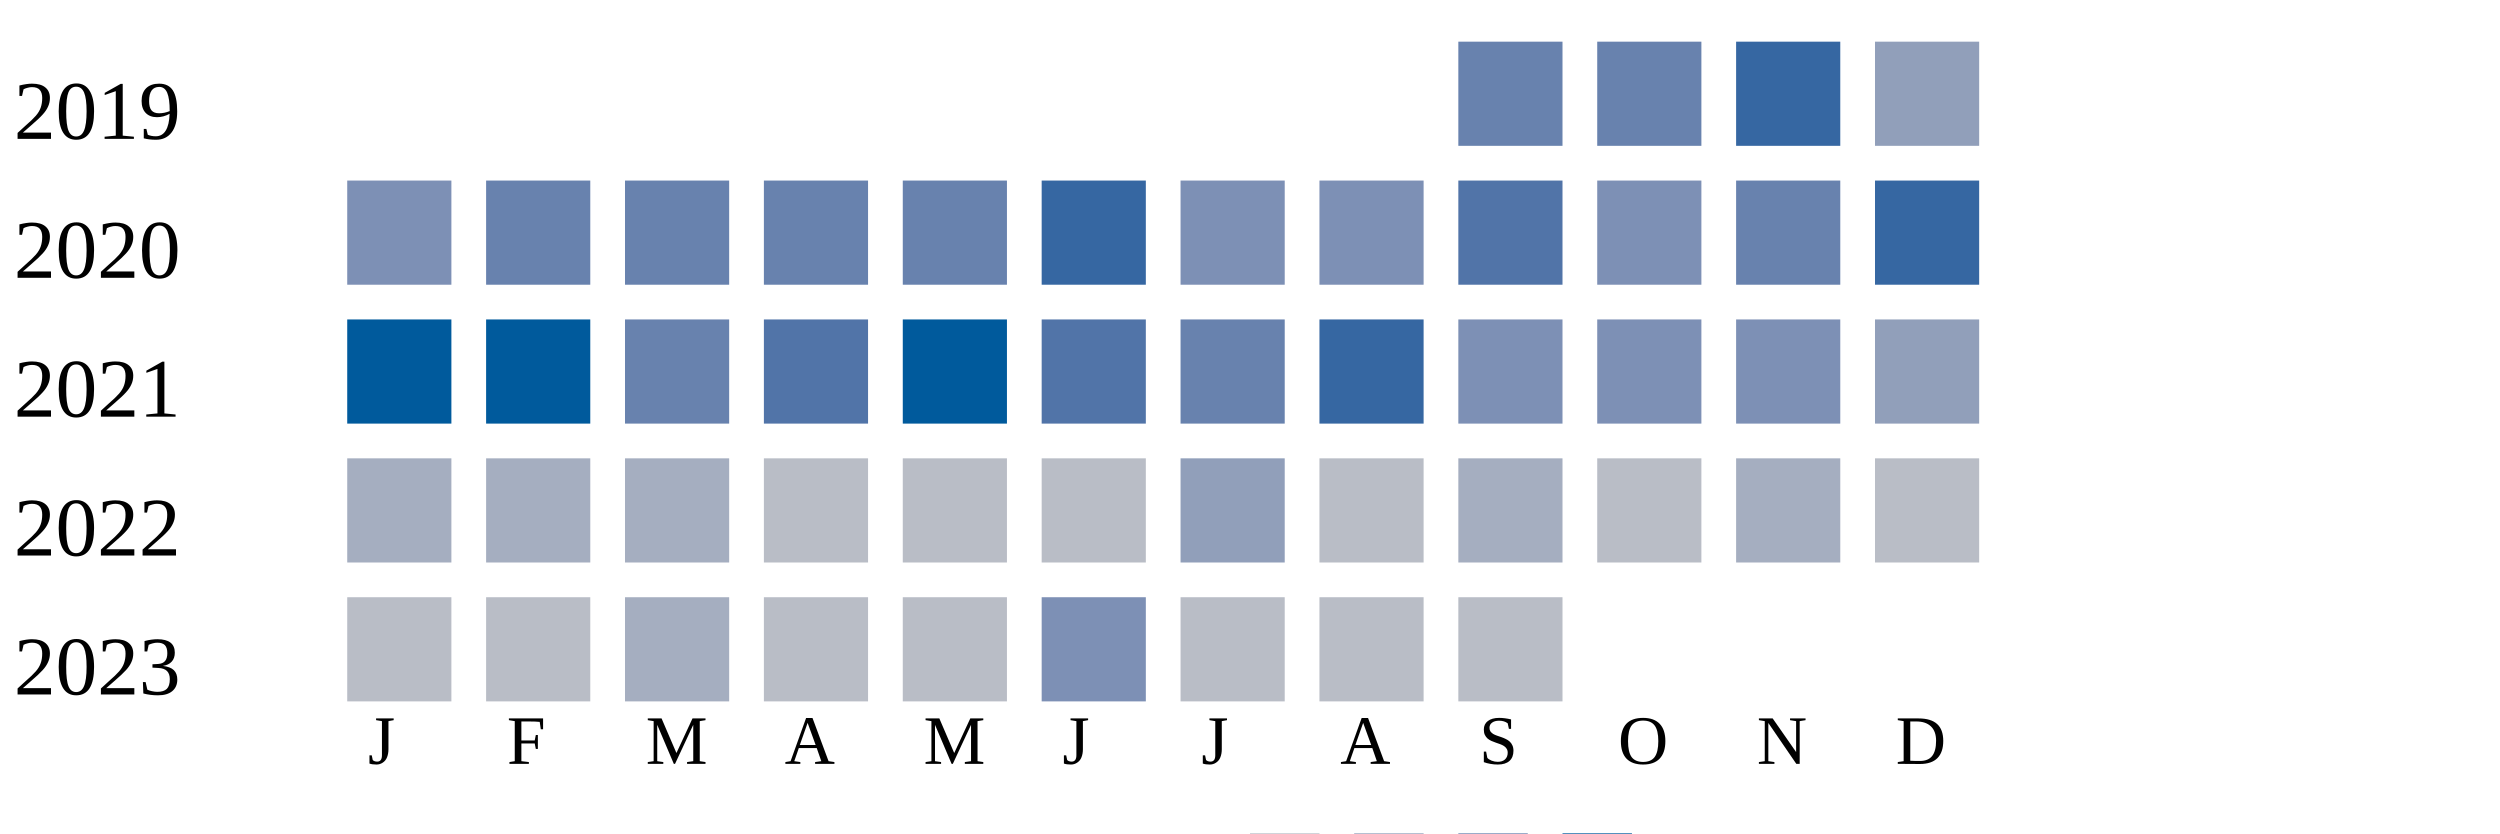
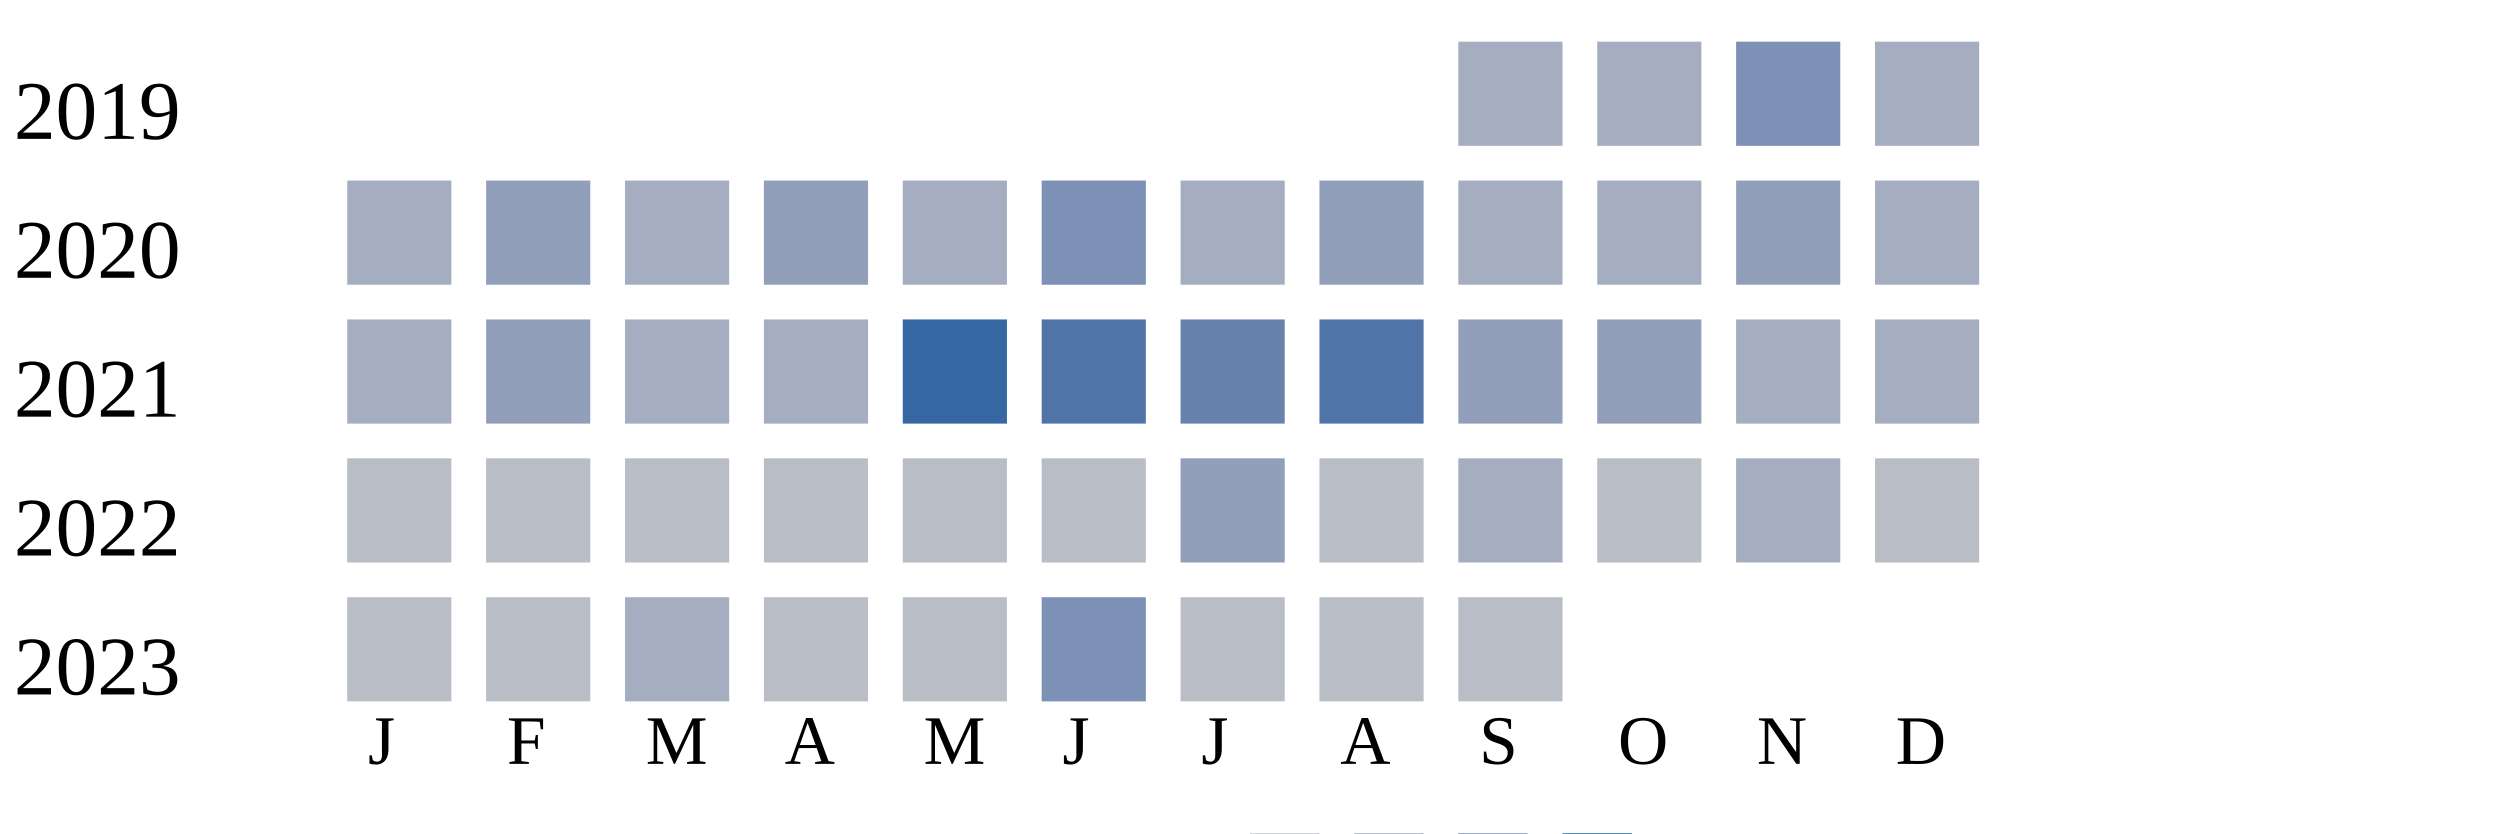
<svg xmlns="http://www.w3.org/2000/svg" width="360" height="120">
  <g transform="translate(0 0)">
    <text x="2" y="20">2019</text>
-     <rect x="210" y="6" width="15" height="15" fill="#6882ae" />
-     <rect x="230" y="6" width="15" height="15" fill="#6882ae" />
-     <rect x="250" y="6" width="15" height="15" fill="#3667a2" />
-     <rect x="270" y="6" width="15" height="15" fill="#919fba" />
+     <rect x="210" y="6" width="15" height="15" fill="#a5aec0" />
+     <rect x="230" y="6" width="15" height="15" fill="#a5aec0" />
+     <rect x="250" y="6" width="15" height="15" fill="#7d90b5" />
+     <rect x="270" y="6" width="15" height="15" fill="#a5aec0" />
  </g>
  <g transform="translate(0 20)">
    <text x="2" y="20">2020</text>
-     <rect x="50" y="6" width="15" height="15" fill="#7d90b5" />
-     <rect x="70" y="6" width="15" height="15" fill="#6882ae" />
-     <rect x="90" y="6" width="15" height="15" fill="#6882ae" />
-     <rect x="110" y="6" width="15" height="15" fill="#6882ae" />
-     <rect x="130" y="6" width="15" height="15" fill="#6882ae" />
-     <rect x="150" y="6" width="15" height="15" fill="#3667a2" />
-     <rect x="170" y="6" width="15" height="15" fill="#7d90b5" />
-     <rect x="190" y="6" width="15" height="15" fill="#7d90b5" />
-     <rect x="210" y="6" width="15" height="15" fill="#5174a8" />
-     <rect x="230" y="6" width="15" height="15" fill="#7d90b5" />
-     <rect x="250" y="6" width="15" height="15" fill="#6882ae" />
-     <rect x="270" y="6" width="15" height="15" fill="#3667a2" />
+     <rect x="50" y="6" width="15" height="15" fill="#a5aec0" />
+     <rect x="70" y="6" width="15" height="15" fill="#919fba" />
+     <rect x="90" y="6" width="15" height="15" fill="#a5aec0" />
+     <rect x="110" y="6" width="15" height="15" fill="#919fba" />
+     <rect x="130" y="6" width="15" height="15" fill="#a5aec0" />
+     <rect x="150" y="6" width="15" height="15" fill="#7d90b5" />
+     <rect x="170" y="6" width="15" height="15" fill="#a5aec0" />
+     <rect x="190" y="6" width="15" height="15" fill="#919fba" />
+     <rect x="210" y="6" width="15" height="15" fill="#a5aec0" />
+     <rect x="230" y="6" width="15" height="15" fill="#a5aec0" />
+     <rect x="250" y="6" width="15" height="15" fill="#919fba" />
+     <rect x="270" y="6" width="15" height="15" fill="#a5aec0" />
  </g>
  <g transform="translate(0 40)">
    <text x="2" y="20">2021</text>
-     <rect x="50" y="6" width="15" height="15" fill="#005a9c" />
-     <rect x="70" y="6" width="15" height="15" fill="#005a9c" />
-     <rect x="90" y="6" width="15" height="15" fill="#6882ae" />
-     <rect x="110" y="6" width="15" height="15" fill="#5174a8" />
-     <rect x="130" y="6" width="15" height="15" fill="#005a9c" />
+     <rect x="50" y="6" width="15" height="15" fill="#a5aec0" />
+     <rect x="70" y="6" width="15" height="15" fill="#919fba" />
+     <rect x="90" y="6" width="15" height="15" fill="#a5aec0" />
+     <rect x="110" y="6" width="15" height="15" fill="#a5aec0" />
+     <rect x="130" y="6" width="15" height="15" fill="#3667a2" />
    <rect x="150" y="6" width="15" height="15" fill="#5174a8" />
    <rect x="170" y="6" width="15" height="15" fill="#6882ae" />
-     <rect x="190" y="6" width="15" height="15" fill="#3667a2" />
-     <rect x="210" y="6" width="15" height="15" fill="#7d90b5" />
-     <rect x="230" y="6" width="15" height="15" fill="#7d90b5" />
-     <rect x="250" y="6" width="15" height="15" fill="#7d90b5" />
-     <rect x="270" y="6" width="15" height="15" fill="#919fba" />
+     <rect x="190" y="6" width="15" height="15" fill="#5174a8" />
+     <rect x="210" y="6" width="15" height="15" fill="#919fba" />
+     <rect x="230" y="6" width="15" height="15" fill="#919fba" />
+     <rect x="250" y="6" width="15" height="15" fill="#a5aec0" />
+     <rect x="270" y="6" width="15" height="15" fill="#a5aec0" />
  </g>
  <g transform="translate(0 60)">
    <text x="2" y="20">2022</text>
-     <rect x="50" y="6" width="15" height="15" fill="#a5aec0" />
-     <rect x="70" y="6" width="15" height="15" fill="#a5aec0" />
-     <rect x="90" y="6" width="15" height="15" fill="#a5aec0" />
+     <rect x="50" y="6" width="15" height="15" fill="#b9bdc6" />
+     <rect x="70" y="6" width="15" height="15" fill="#b9bdc6" />
+     <rect x="90" y="6" width="15" height="15" fill="#b9bdc6" />
    <rect x="110" y="6" width="15" height="15" fill="#b9bdc6" />
    <rect x="130" y="6" width="15" height="15" fill="#b9bdc6" />
    <rect x="150" y="6" width="15" height="15" fill="#b9bdc6" />
    <rect x="170" y="6" width="15" height="15" fill="#919fba" />
    <rect x="190" y="6" width="15" height="15" fill="#b9bdc6" />
    <rect x="210" y="6" width="15" height="15" fill="#a5aec0" />
    <rect x="230" y="6" width="15" height="15" fill="#b9bdc6" />
    <rect x="250" y="6" width="15" height="15" fill="#a5aec0" />
    <rect x="270" y="6" width="15" height="15" fill="#b9bdc6" />
  </g>
  <g transform="translate(0 80)">
    <text x="2" y="20">2023</text>
    <rect x="50" y="6" width="15" height="15" fill="#b9bdc6" />
    <rect x="70" y="6" width="15" height="15" fill="#b9bdc6" />
    <rect x="90" y="6" width="15" height="15" fill="#a5aec0" />
    <rect x="110" y="6" width="15" height="15" fill="#b9bdc6" />
    <rect x="130" y="6" width="15" height="15" fill="#b9bdc6" />
    <rect x="150" y="6" width="15" height="15" fill="#7d90b5" />
    <rect x="170" y="6" width="15" height="15" fill="#b9bdc6" />
    <rect x="190" y="6" width="15" height="15" fill="#b9bdc6" />
    <rect x="210" y="6" width="15" height="15" fill="#b9bdc6" />
  </g>
  <text style="font-size: 10px; text-align: center" x="53" y="110">J</text>
  <text style="font-size: 10px; text-align: center" x="73" y="110">F</text>
  <text style="font-size: 10px; text-align: center" x="93" y="110">M</text>
  <text style="font-size: 10px; text-align: center" x="113" y="110">A</text>
  <text style="font-size: 10px; text-align: center" x="133" y="110">M</text>
  <text style="font-size: 10px; text-align: center" x="153" y="110">J</text>
  <text style="font-size: 10px; text-align: center" x="173" y="110">J</text>
  <text style="font-size: 10px; text-align: center" x="193" y="110">A</text>
  <text style="font-size: 10px; text-align: center" x="213" y="110">S</text>
  <text style="font-size: 10px; text-align: center" x="233" y="110">O</text>
  <text style="font-size: 10px; text-align: center" x="253" y="110">N</text>
  <text style="font-size: 10px; text-align: center" x="273" y="110">D</text>
  <text style="font-size: 10px;" x="155" y="129">Less</text>
  <rect fill="#b9bdc6" width="10" height="10" x="180" y="120" />
  <rect fill="#919fba" width="10" height="10" x="195" y="120" />
  <rect fill="#6882ae" width="10" height="10" x="210" y="120" />
  <rect fill="#005a9c" width="10" height="10" x="225" y="120" />
  <text x="240" y="129" style="font-size: 10px;">More</text>
</svg>
